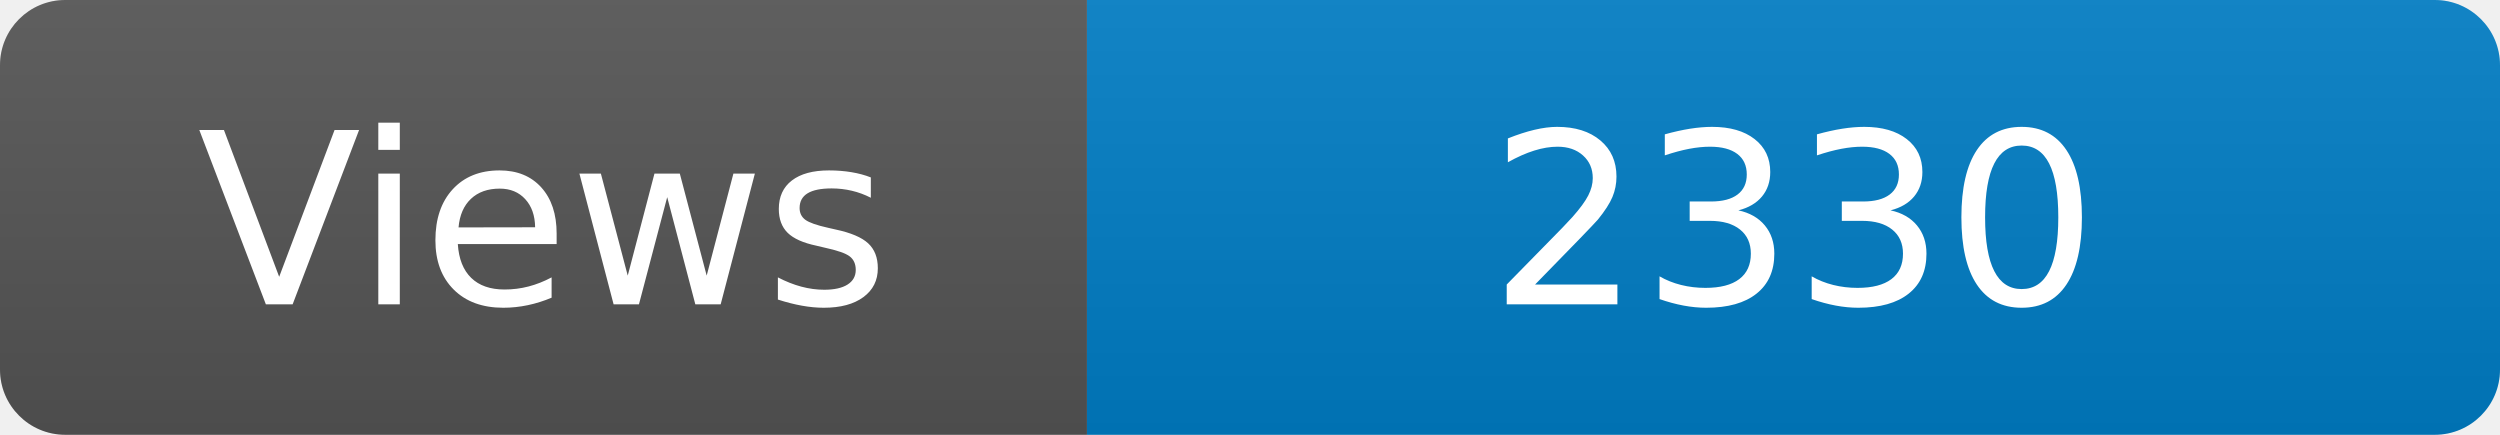
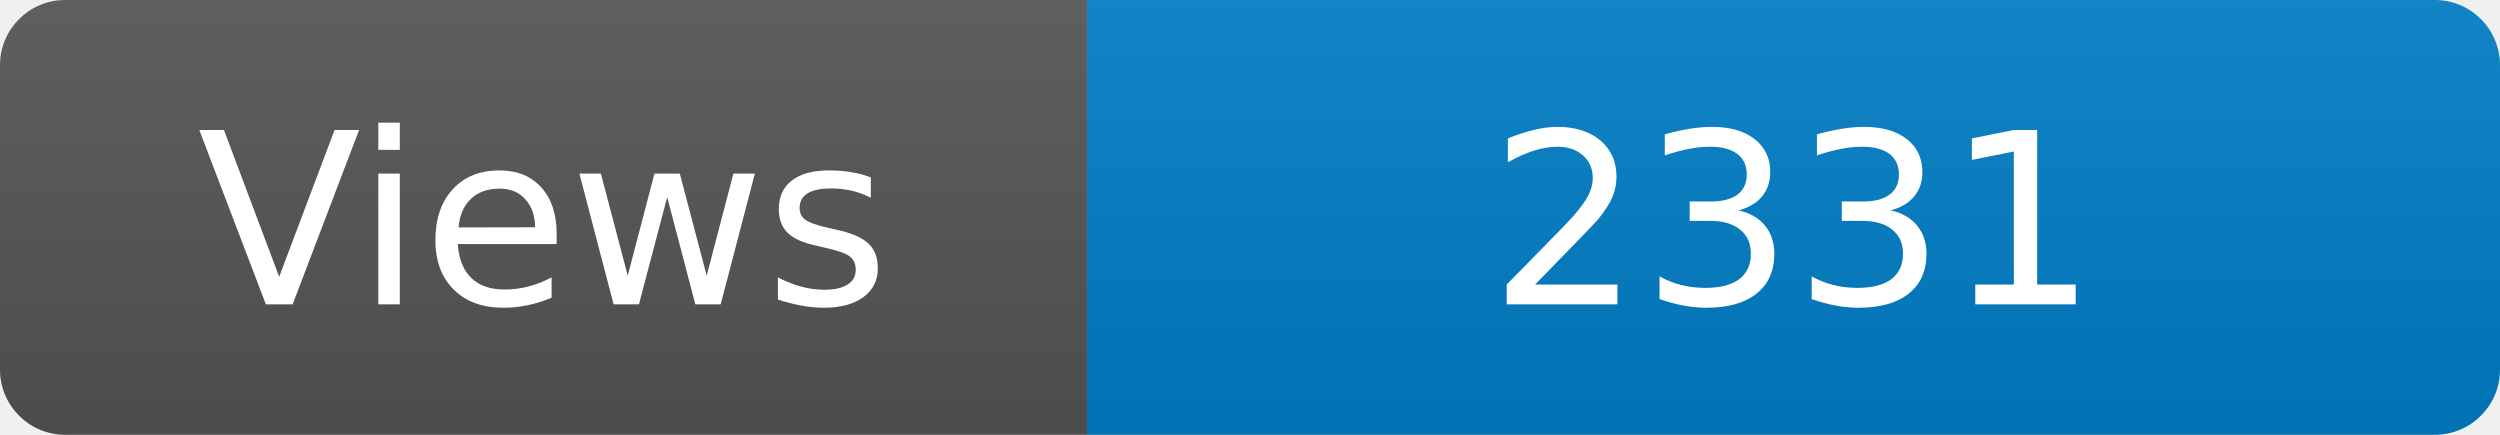
<svg xmlns="http://www.w3.org/2000/svg" width="115" height="20" role="img" aria-label="Maintained?: yes">
  <linearGradient id="s" x2="0" y2="100%">
    <stop offset="0" stop-color="#bbb" stop-opacity=".1" />
    <stop offset="1" stop-opacity=".1" />
  </linearGradient>
  <clipPath id="r">
    <rect width="115" height="20" rx="3" fill="#fff" />
  </clipPath>
  <g clip-path="url(#r)">
    <rect width="50" height="20" fill="#555" />
    <rect x="50" width="160" height="20" fill="#007ec6" />
    <rect width="115" height="20" fill="url(#s)" />
  </g>
  <g fill="#fff" text-anchor="middle" font-family="Verdana,Geneva,DejaVu Sans,sans-serif" font-size="110">
    <text x="250" y="140" transform="scale(.1)" fill="#fff">Views</text>
-     <text x="825" y="140" transform="scale(.1)" fill="#fff">2330</text>
+     <text x="825" y="140" transform="scale(.1)" fill="#fff">2331</text>
  </g>
</svg>
